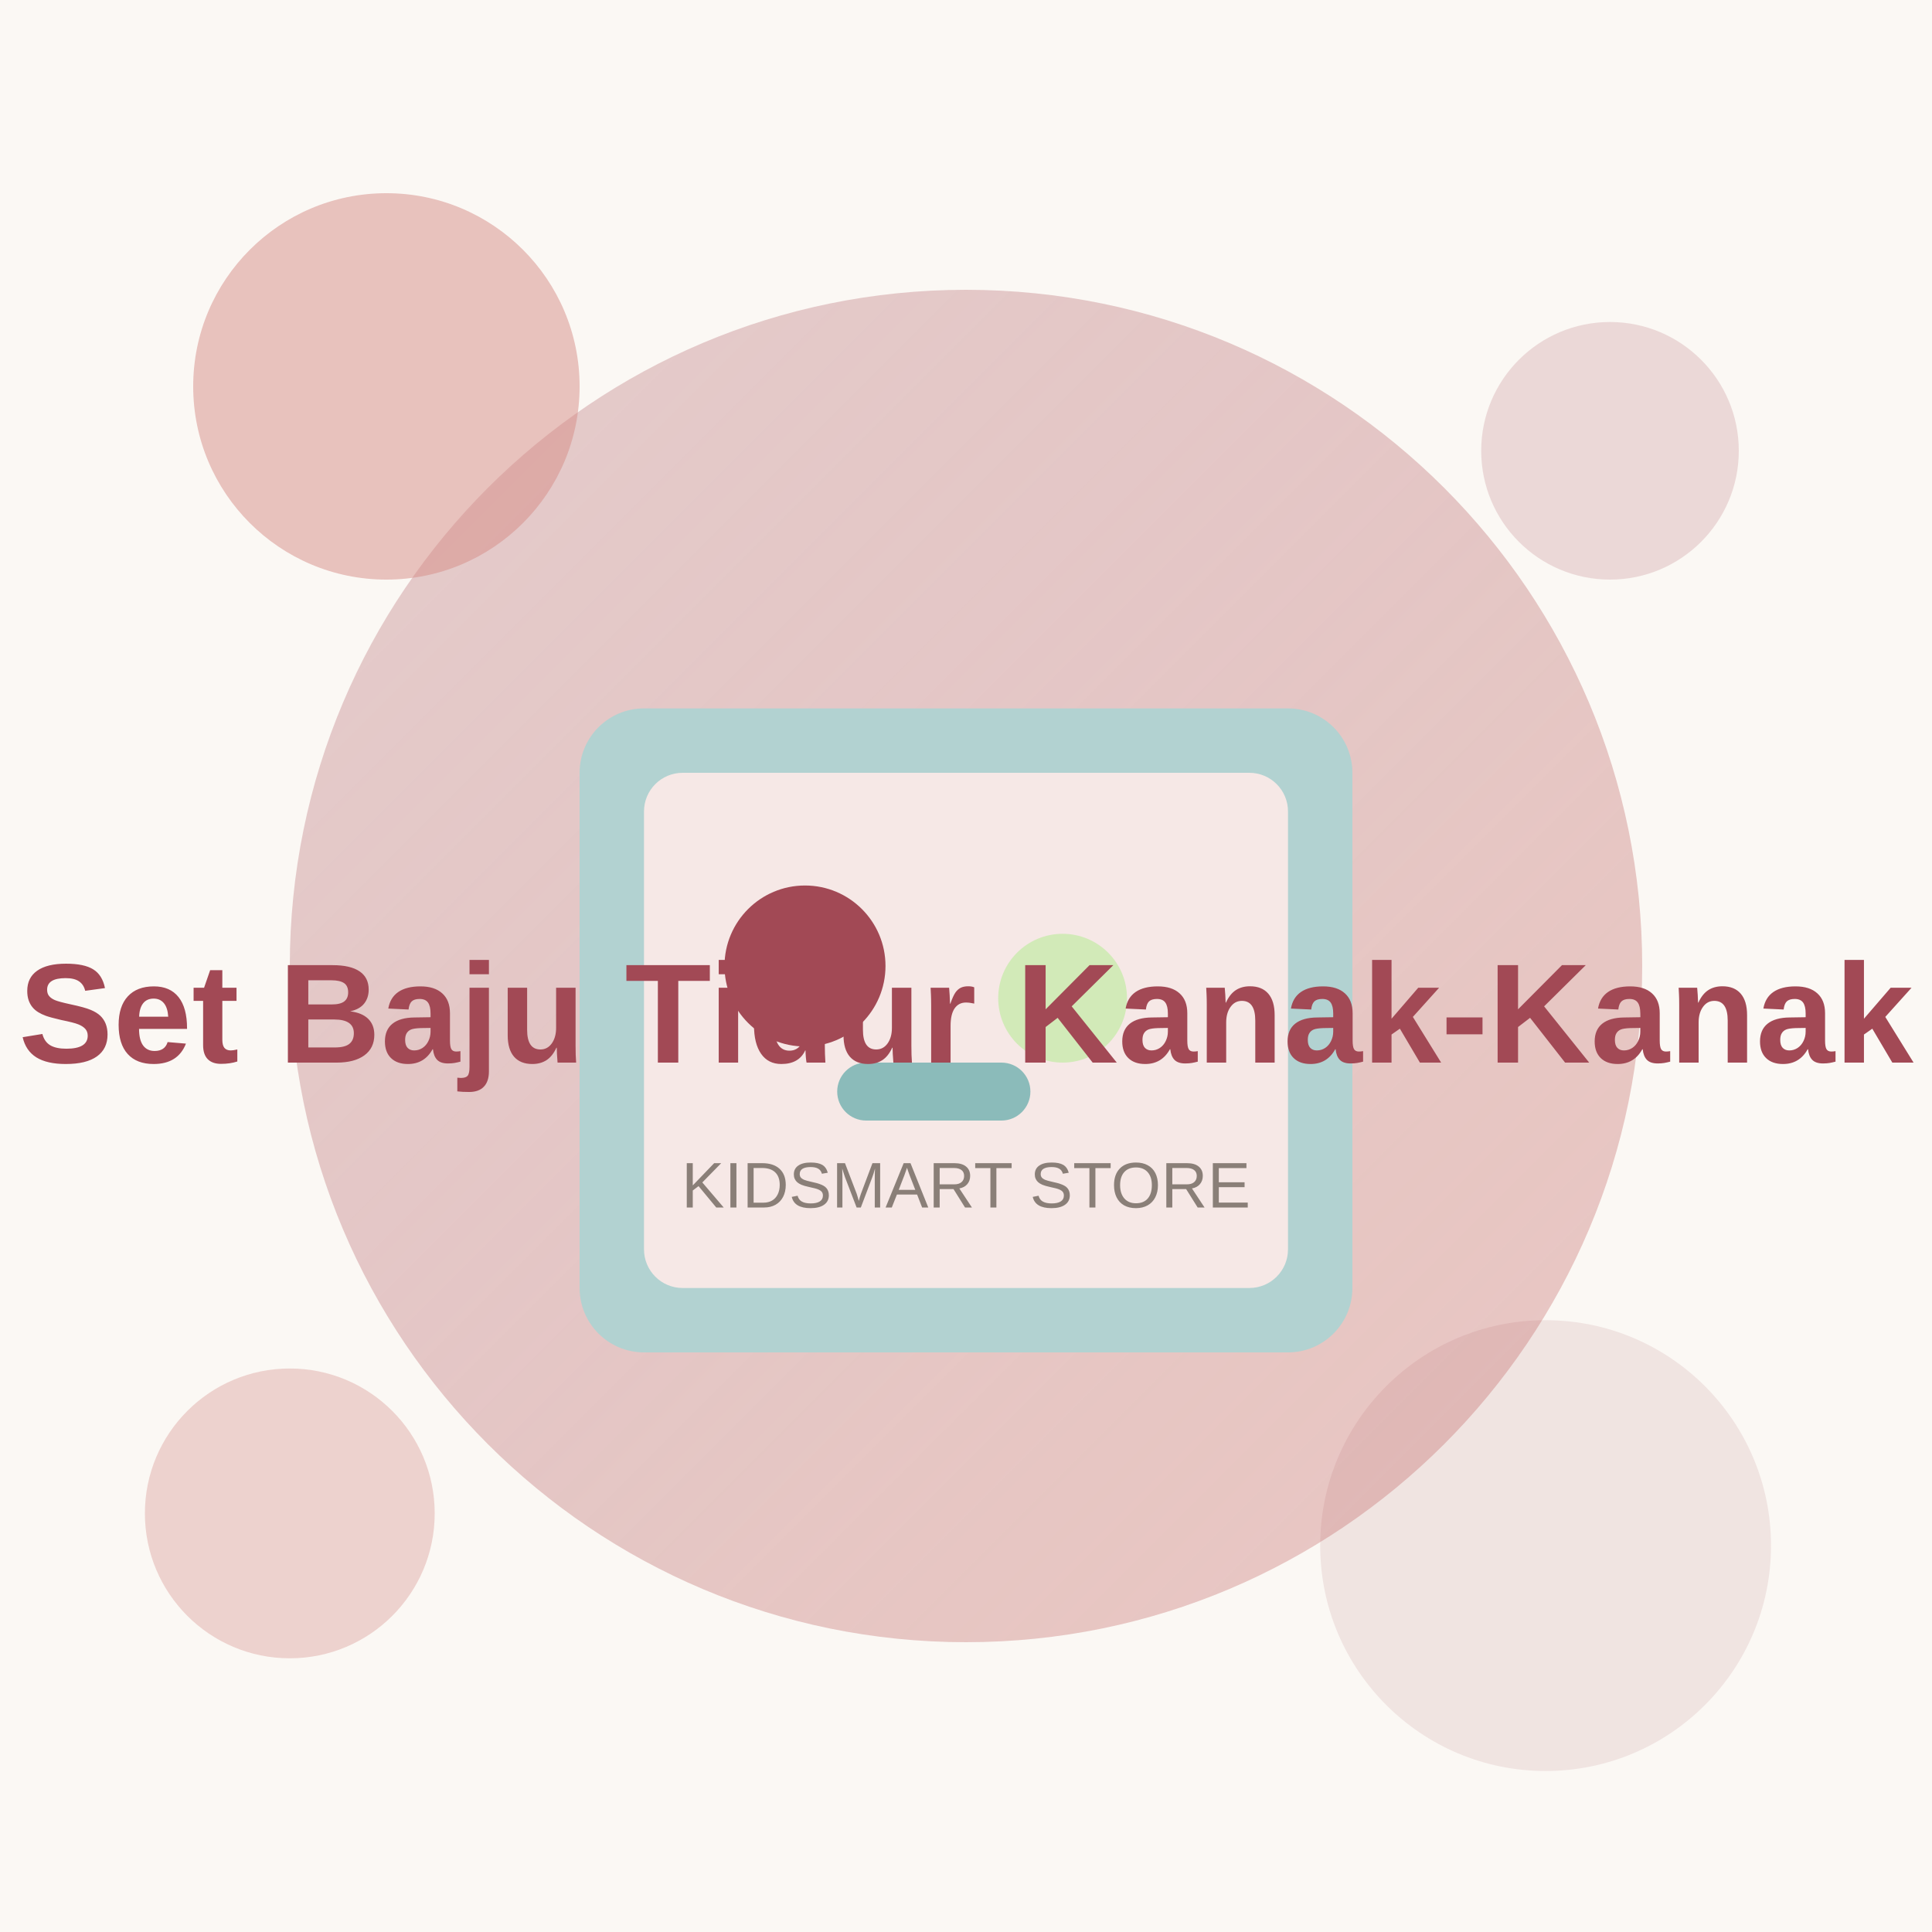
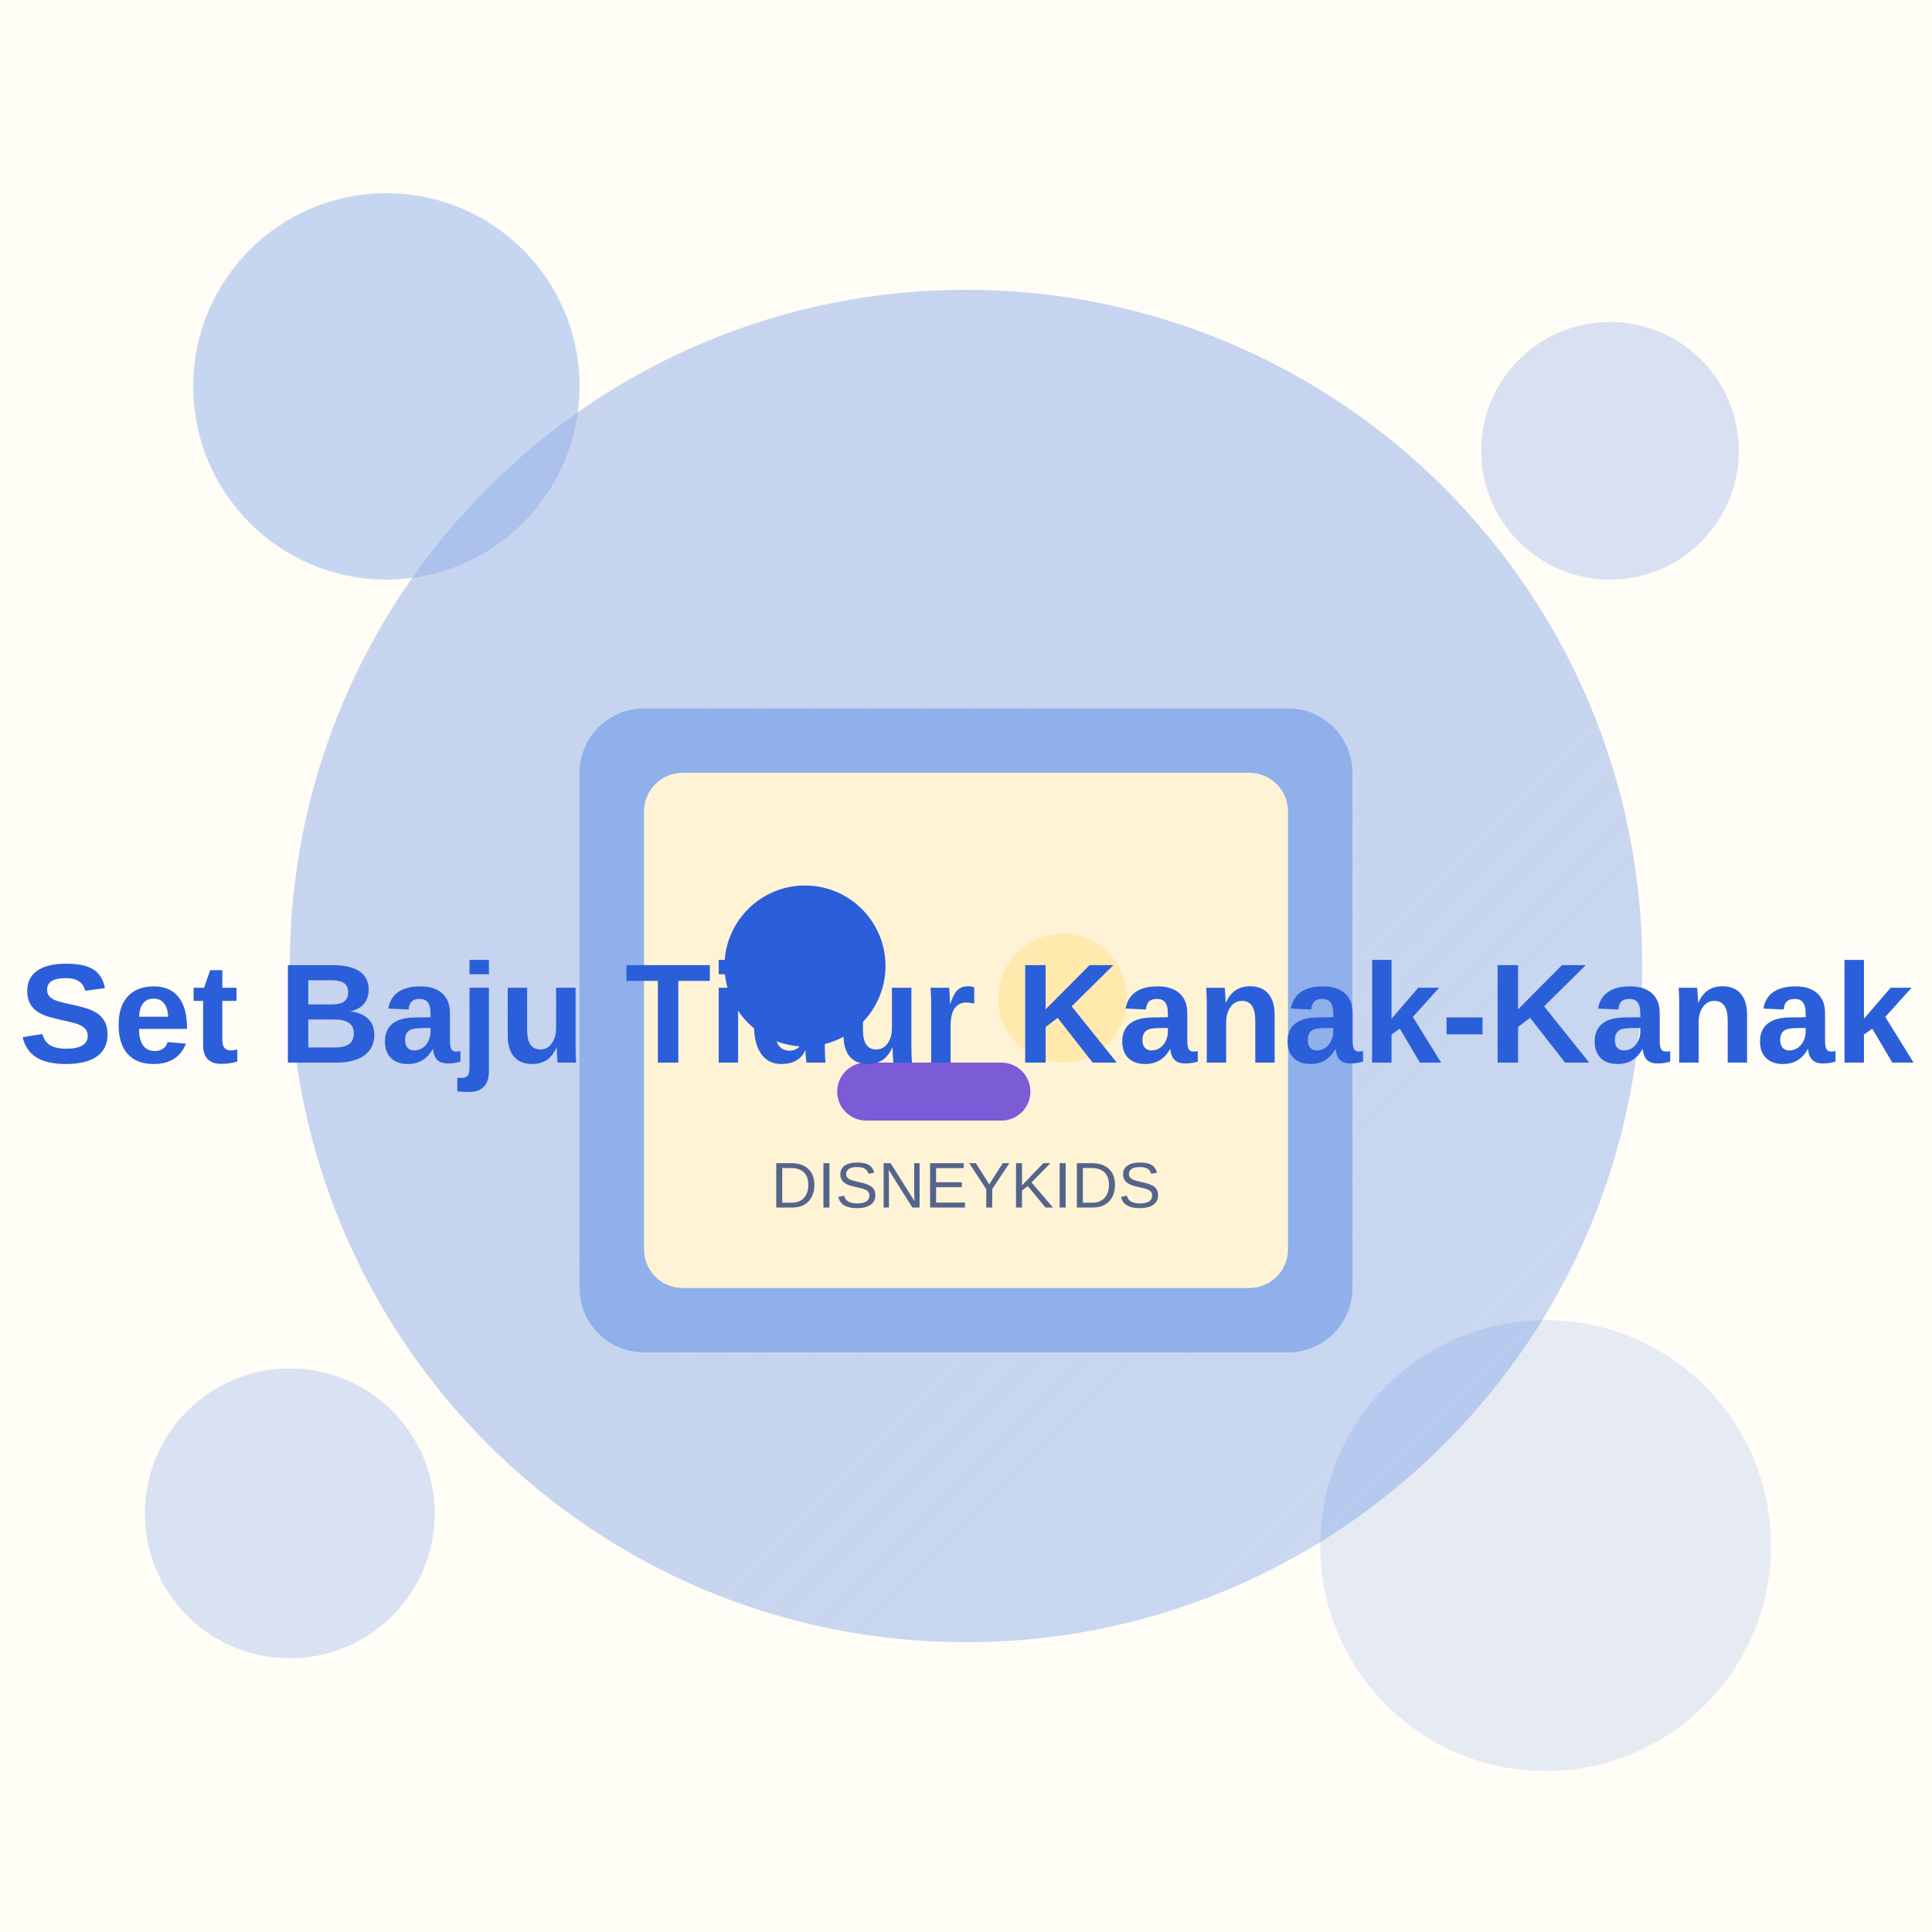
<svg xmlns="http://www.w3.org/2000/svg" width="600" height="600" viewBox="0 0 600 600">
  <defs>
    <linearGradient id="g" x1="0" y1="0" x2="1" y2="1">
-       <stop offset="0" stop-color="#A24955" stop-opacity="0.25" />
-       <stop offset="1" stop-color="#D58B86" stop-opacity="0.45" />
+       <stop offset="0" stop-color="#2B5FD9" stop-opacity="0.25" />
+       <stop offset="1" stop-color="#8FB0EA" stop-opacity="0.45" />
    </linearGradient>
  </defs>
-   <rect width="600" height="600" fill="#FBF8F4" />
+   <rect width="600" height="600" fill="#FFFDF6" />
  <circle cx="300" cy="300" r="210" fill="url(#g)" />
-   <circle cx="120" cy="120" r="60" fill="#D58B86" opacity="0.5" />
-   <circle cx="500" cy="140" r="40" fill="#A24955" opacity="0.18" />
-   <circle cx="480" cy="480" r="70" fill="#A24955" opacity="0.12" />
-   <circle cx="90" cy="470" r="45" fill="#D58B86" opacity="0.35" />
-   <rect x="180" y="220" width="240" height="200" rx="20" fill="#B2D2D1" />
-   <rect x="200" y="240" width="200" height="160" rx="12" fill="#F6E8E6" />
-   <circle cx="250" cy="300" r="25" fill="#A24955" />
-   <circle cx="330" cy="310" r="20" fill="#D2EAB8" />
-   <rect x="260" y="330" width="60" height="18" rx="9" fill="#8BBBBA" />
-   <text x="300" y="330" font-family="Arial, sans-serif" font-size="44" font-weight="bold" fill="#A24955" text-anchor="middle">Set Baju Tidur Kanak-Kanak</text>
-   <text x="300" y="375" font-family="Arial, sans-serif" font-size="20" fill="#8a7f78" text-anchor="middle">KIDSMART STORE</text>
+   <circle cx="120" cy="120" r="60" fill="#8FB0EA" opacity="0.5" />
+   <circle cx="500" cy="140" r="40" fill="#2B5FD9" opacity="0.18" />
+   <circle cx="480" cy="480" r="70" fill="#2B5FD9" opacity="0.12" />
+   <circle cx="90" cy="470" r="45" fill="#8FB0EA" opacity="0.35" />
+   <rect x="180" y="220" width="240" height="200" rx="20" fill="#8FB0EA" />
+   <rect x="200" y="240" width="200" height="160" rx="12" fill="#FFF3D6" />
+   <circle cx="250" cy="300" r="25" fill="#2B5FD9" />
+   <circle cx="330" cy="310" r="20" fill="#FFE9AD" />
+   <rect x="260" y="330" width="60" height="18" rx="9" fill="#7B5BD6" />
+   <text x="300" y="330" font-family="Arial, sans-serif" font-size="44" font-weight="bold" fill="#2B5FD9" text-anchor="middle">Set Baju Tidur Kanak-Kanak</text>
+   <text x="300" y="375" font-family="Arial, sans-serif" font-size="20" fill="#55648A" text-anchor="middle">DISNEYKIDS</text>
</svg>
